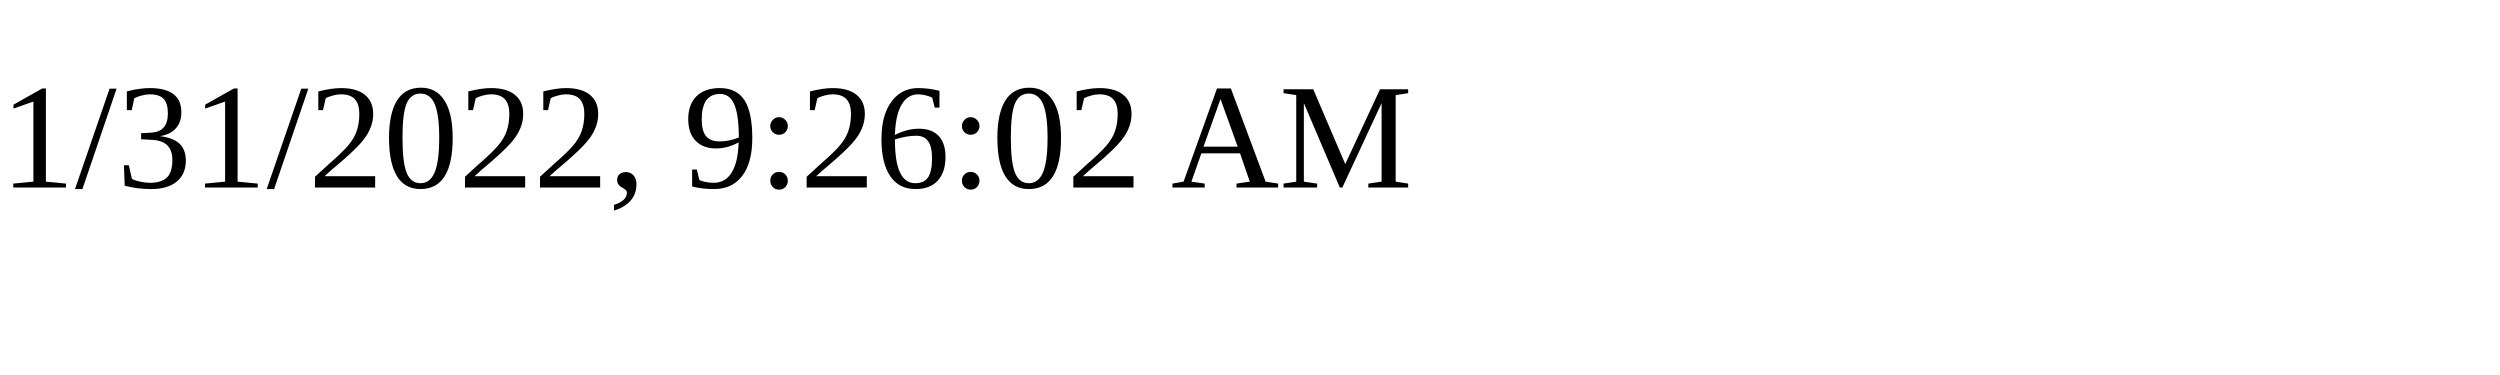
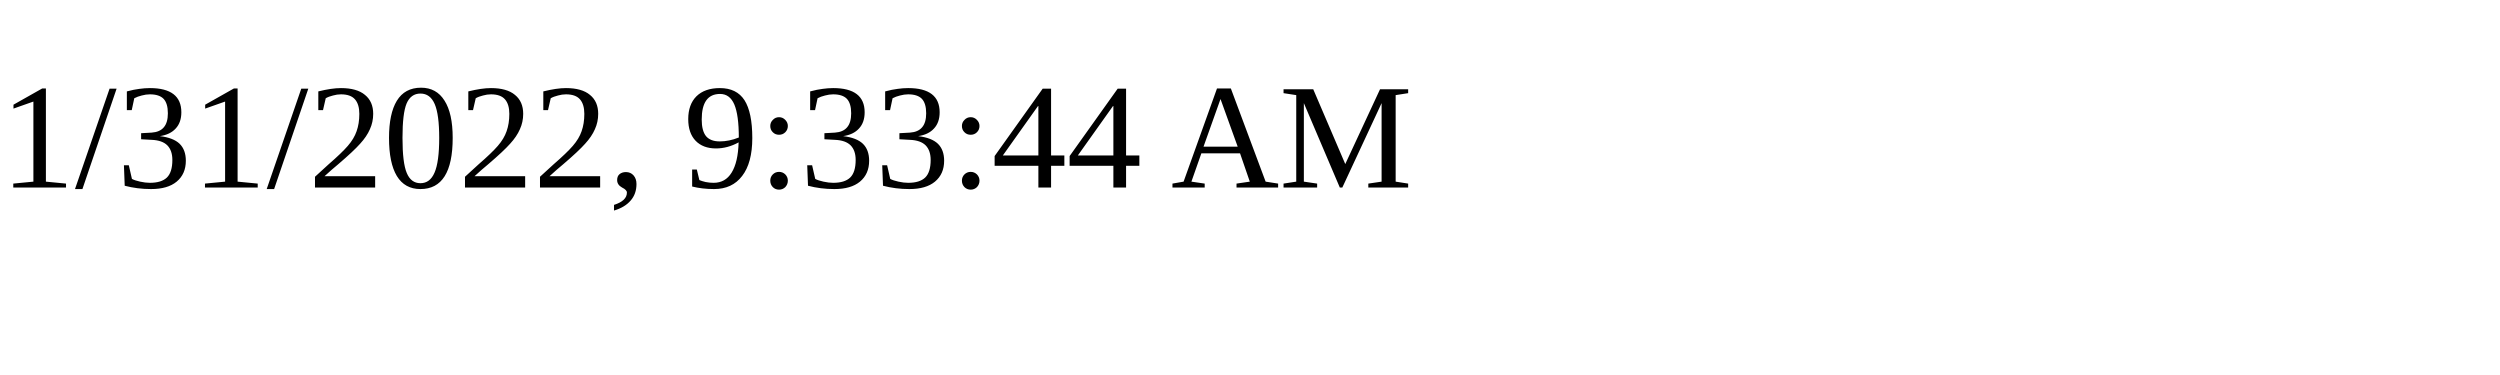
<svg xmlns="http://www.w3.org/2000/svg" height="30" width="200">
-   <text x="0" y="15">1/31/2022, 9:26:02 AM</text>
+   <text x="0" y="15">1/31/2022, 9:33:44 AM</text>
</svg>
